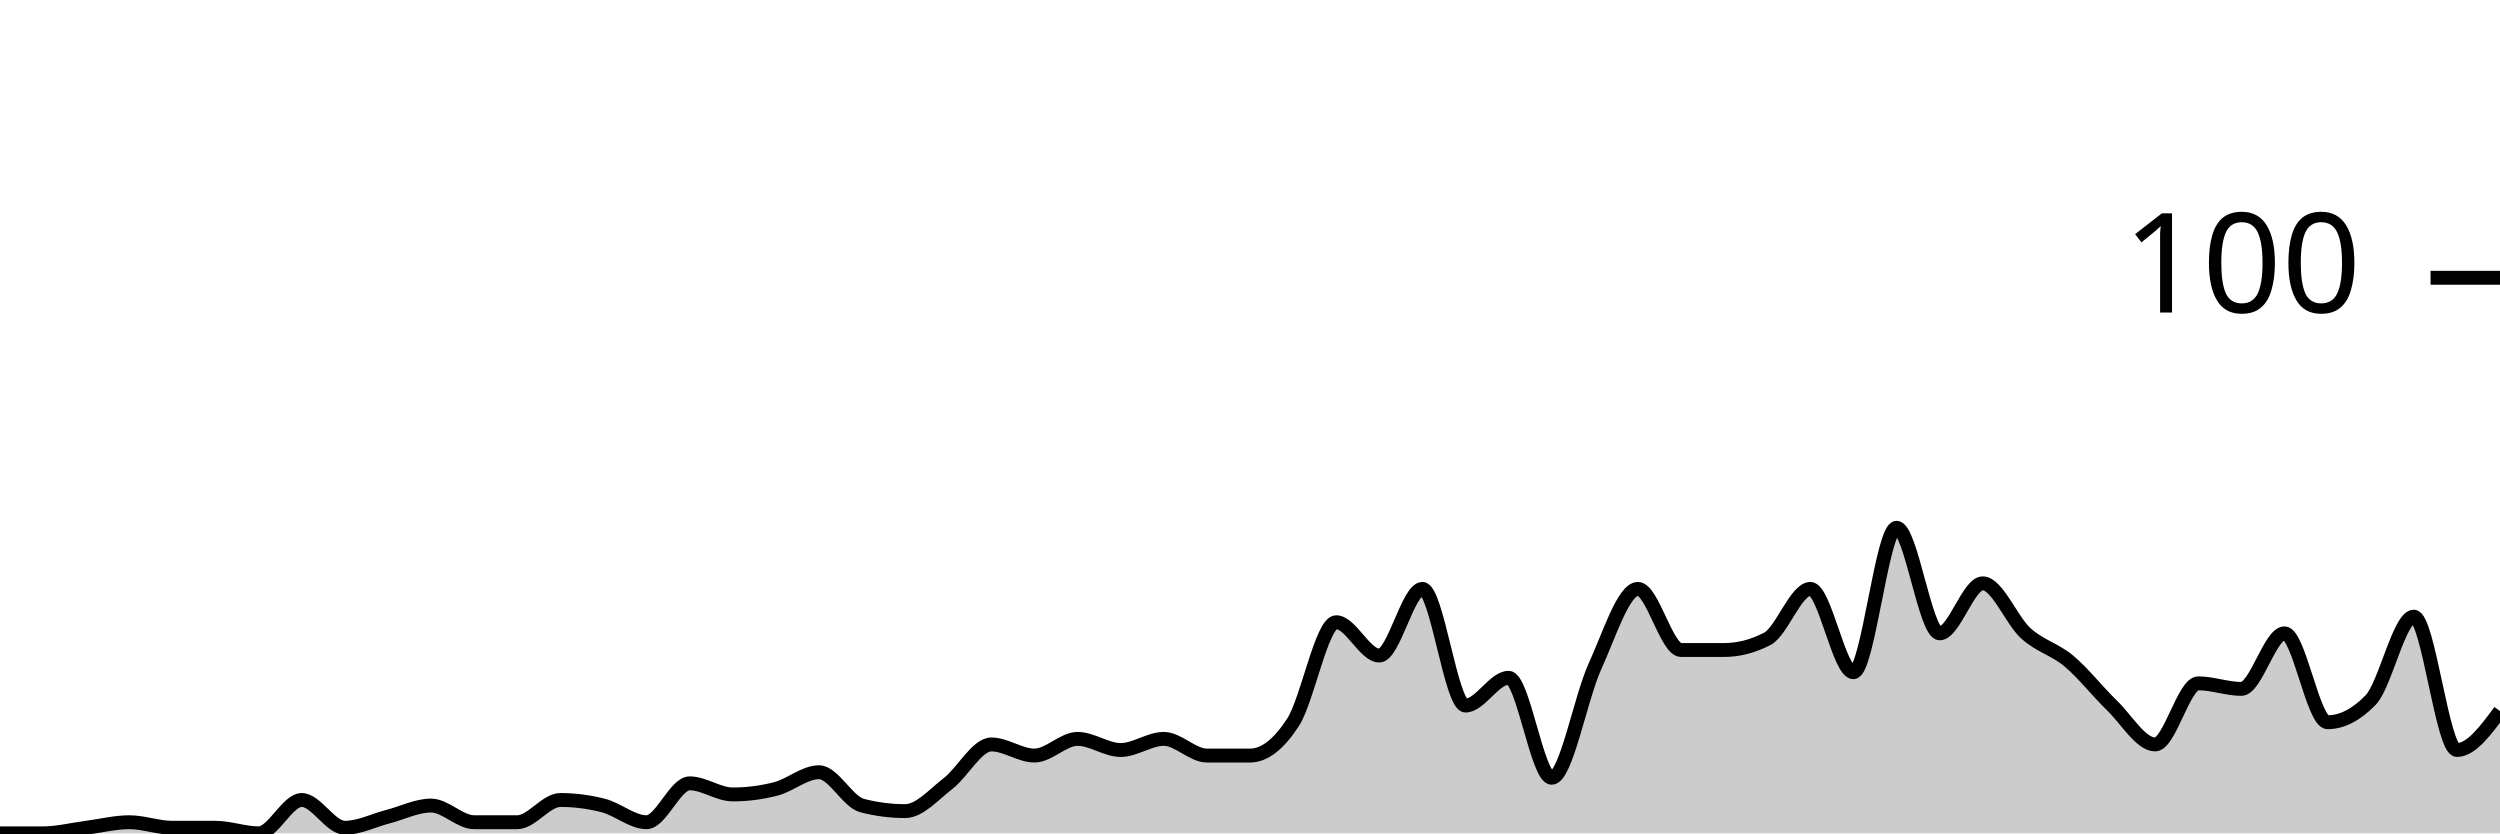
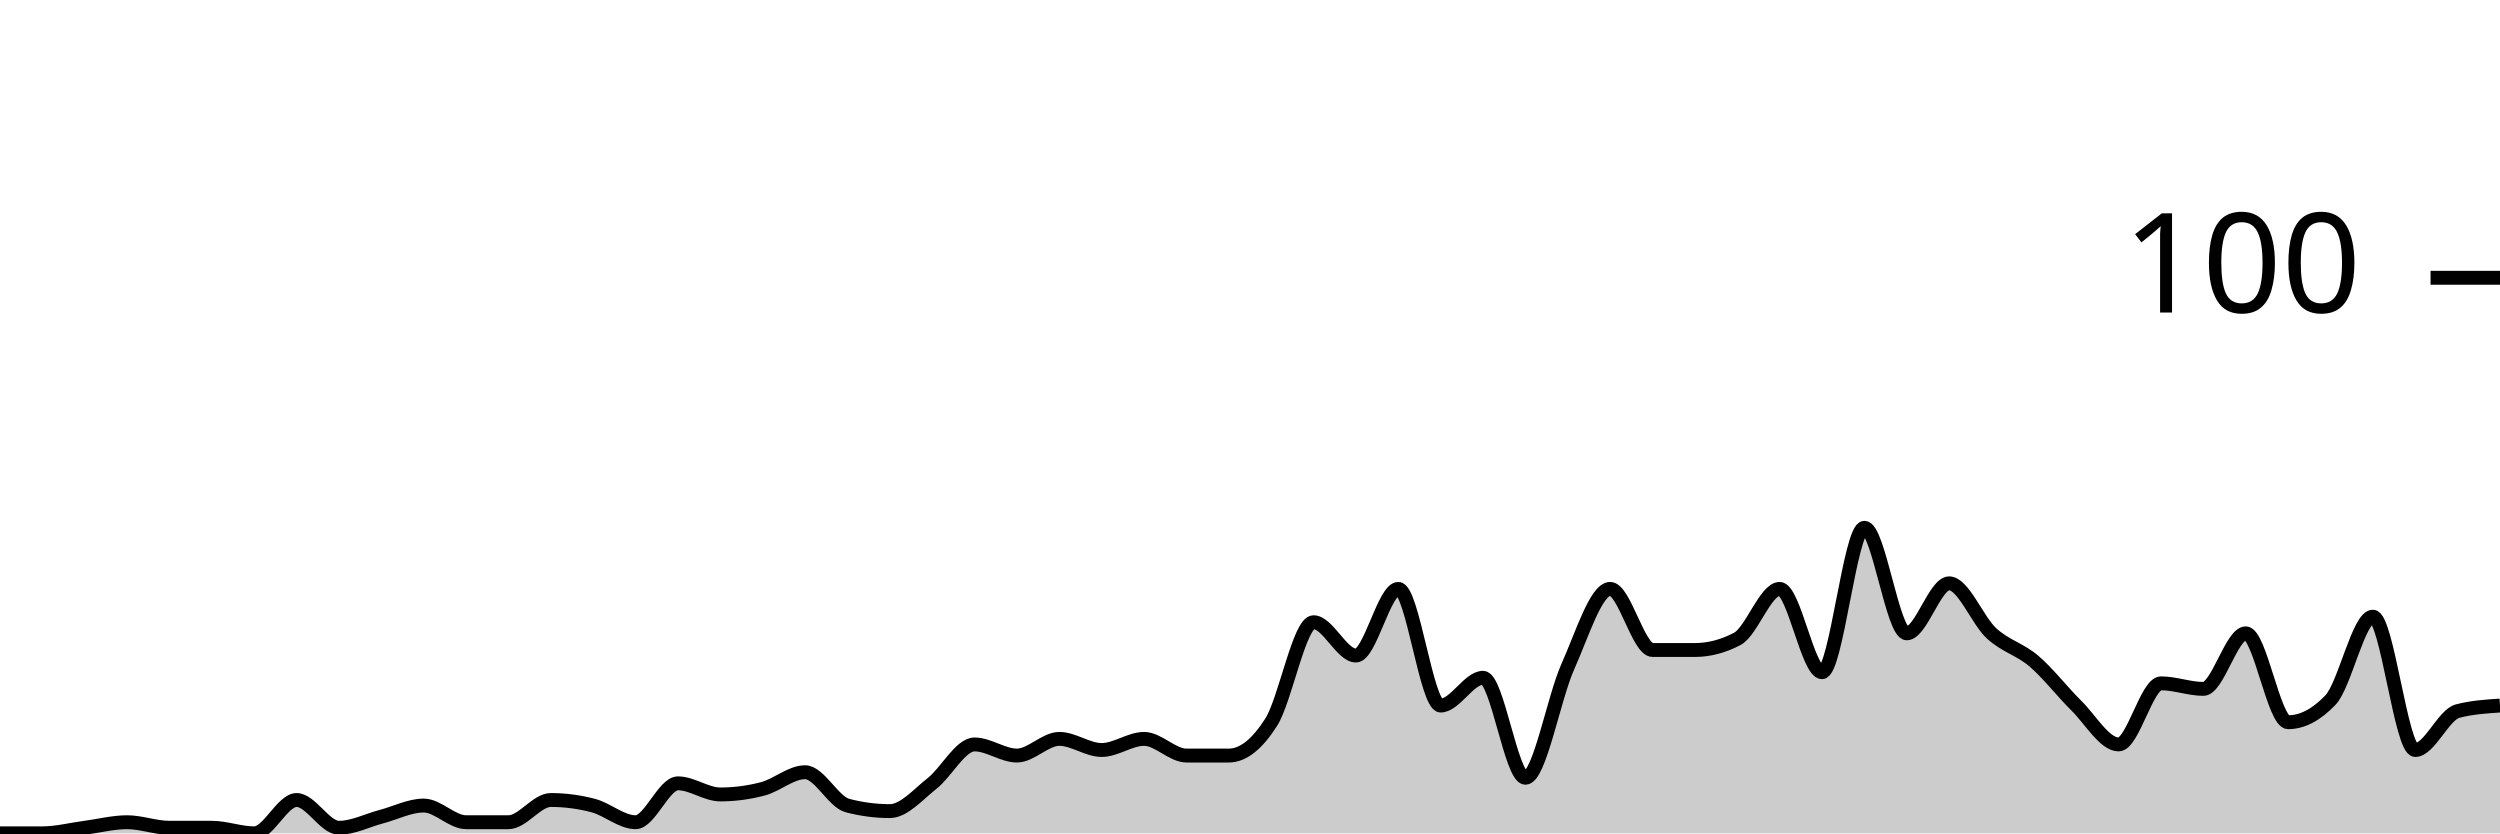
<svg xmlns="http://www.w3.org/2000/svg" viewBox="0 0 180 60">
  <g transform="translate(0,20)">
-     <path class="area" fill="rgba(0, 0, 0, 0.2)" d="M0,40C1.034,40,2.069,40,3.103,40C4.138,40,5.172,39.733,6.207,39.6C7.241,39.467,8.276,39.2,9.31,39.2C10.345,39.2,11.379,39.6,12.414,39.6C13.448,39.6,14.483,39.6,15.517,39.6C16.552,39.6,17.586,40,18.621,40C19.655,40,20.69,37.6,21.724,37.6C22.759,37.6,23.793,39.6,24.828,39.6C25.862,39.6,26.897,39.067,27.931,38.8C28.966,38.533,30,38,31.034,38C32.069,38,33.103,39.2,34.138,39.2C35.172,39.2,36.207,39.2,37.241,39.2C38.276,39.2,39.31,37.6,40.345,37.6C41.379,37.6,42.414,37.733,43.448,38C44.483,38.267,45.517,39.2,46.552,39.2C47.586,39.2,48.621,36.4,49.655,36.4C50.69,36.4,51.724,37.2,52.759,37.2C53.793,37.2,54.828,37.067,55.862,36.8C56.897,36.533,57.931,35.6,58.966,35.6C60,35.6,61.034,37.733,62.069,38C63.103,38.267,64.138,38.4,65.172,38.4C66.207,38.4,67.241,37.2,68.276,36.4C69.31,35.6,70.345,33.6,71.379,33.6C72.414,33.6,73.448,34.4,74.483,34.4C75.517,34.4,76.552,33.2,77.586,33.2C78.621,33.2,79.655,34,80.69,34C81.724,34,82.759,33.2,83.793,33.2C84.828,33.2,85.862,34.4,86.897,34.4C87.931,34.4,88.966,34.4,90,34.4C91.034,34.4,92.069,33.6,93.103,32C94.138,30.4,95.172,24.8,96.207,24.8C97.241,24.8,98.276,27.2,99.31,27.2C100.345,27.2,101.379,22.4,102.414,22.4C103.448,22.4,104.483,30.8,105.517,30.8C106.552,30.8,107.586,28.8,108.621,28.8C109.655,28.8,110.69,36,111.724,36C112.759,36,113.793,30.267,114.828,28C115.862,25.733,116.897,22.4,117.931,22.4C118.966,22.4,120,26.8,121.034,26.8C122.069,26.8,123.103,26.8,124.138,26.8C125.172,26.8,126.207,26.533,127.241,26C128.276,25.467,129.31,22.4,130.345,22.4C131.379,22.4,132.414,28.4,133.448,28.4C134.483,28.4,135.517,18,136.552,18C137.586,18,138.621,25.6,139.655,25.6C140.69,25.6,141.724,22,142.759,22C143.793,22,144.828,24.667,145.862,25.6C146.897,26.533,147.931,26.733,148.966,27.6C150,28.467,151.034,29.8,152.069,30.8C153.103,31.8,154.138,33.6,155.172,33.6C156.207,33.6,157.241,29.2,158.276,29.2C159.31,29.2,160.345,29.6,161.379,29.6C162.414,29.6,163.448,25.6,164.483,25.6C165.517,25.6,166.552,32,167.586,32C168.621,32,169.655,31.467,170.69,30.4C171.724,29.333,172.759,24.4,173.793,24.4C174.828,24.4,175.862,34,176.897,34C177.931,34,178.966,32.6,180,31.2L180,40C178.966,40,177.931,40,176.897,40C175.862,40,174.828,40,173.793,40C172.759,40,171.724,40,170.69,40C169.655,40,168.621,40,167.586,40C166.552,40,165.517,40,164.483,40C163.448,40,162.414,40,161.379,40C160.345,40,159.31,40,158.276,40C157.241,40,156.207,40,155.172,40C154.138,40,153.103,40,152.069,40C151.034,40,150,40,148.966,40C147.931,40,146.897,40,145.862,40C144.828,40,143.793,40,142.759,40C141.724,40,140.69,40,139.655,40C138.621,40,137.586,40,136.552,40C135.517,40,134.483,40,133.448,40C132.414,40,131.379,40,130.345,40C129.31,40,128.276,40,127.241,40C126.207,40,125.172,40,124.138,40C123.103,40,122.069,40,121.034,40C120,40,118.966,40,117.931,40C116.897,40,115.862,40,114.828,40C113.793,40,112.759,40,111.724,40C110.69,40,109.655,40,108.621,40C107.586,40,106.552,40,105.517,40C104.483,40,103.448,40,102.414,40C101.379,40,100.345,40,99.31,40C98.276,40,97.241,40,96.207,40C95.172,40,94.138,40,93.103,40C92.069,40,91.034,40,90,40C88.966,40,87.931,40,86.897,40C85.862,40,84.828,40,83.793,40C82.759,40,81.724,40,80.69,40C79.655,40,78.621,40,77.586,40C76.552,40,75.517,40,74.483,40C73.448,40,72.414,40,71.379,40C70.345,40,69.31,40,68.276,40C67.241,40,66.207,40,65.172,40C64.138,40,63.103,40,62.069,40C61.034,40,60,40,58.966,40C57.931,40,56.897,40,55.862,40C54.828,40,53.793,40,52.759,40C51.724,40,50.69,40,49.655,40C48.621,40,47.586,40,46.552,40C45.517,40,44.483,40,43.448,40C42.414,40,41.379,40,40.345,40C39.31,40,38.276,40,37.241,40C36.207,40,35.172,40,34.138,40C33.103,40,32.069,40,31.034,40C30,40,28.966,40,27.931,40C26.897,40,25.862,40,24.828,40C23.793,40,22.759,40,21.724,40C20.69,40,19.655,40,18.621,40C17.586,40,16.552,40,15.517,40C14.483,40,13.448,40,12.414,40C11.379,40,10.345,40,9.31,40C8.276,40,7.241,40,6.207,40C5.172,40,4.138,40,3.103,40C2.069,40,1.034,40,0,40Z" />
-     <path class="line" stroke="black" fill="none" d="M0,40C1.034,40,2.069,40,3.103,40C4.138,40,5.172,39.733,6.207,39.6C7.241,39.467,8.276,39.2,9.31,39.2C10.345,39.2,11.379,39.6,12.414,39.6C13.448,39.6,14.483,39.6,15.517,39.6C16.552,39.6,17.586,40,18.621,40C19.655,40,20.69,37.6,21.724,37.6C22.759,37.6,23.793,39.6,24.828,39.6C25.862,39.6,26.897,39.067,27.931,38.8C28.966,38.533,30,38,31.034,38C32.069,38,33.103,39.2,34.138,39.2C35.172,39.2,36.207,39.2,37.241,39.2C38.276,39.2,39.31,37.6,40.345,37.6C41.379,37.6,42.414,37.733,43.448,38C44.483,38.267,45.517,39.2,46.552,39.2C47.586,39.2,48.621,36.4,49.655,36.4C50.69,36.4,51.724,37.2,52.759,37.2C53.793,37.2,54.828,37.067,55.862,36.8C56.897,36.533,57.931,35.6,58.966,35.6C60,35.6,61.034,37.733,62.069,38C63.103,38.267,64.138,38.4,65.172,38.4C66.207,38.4,67.241,37.2,68.276,36.4C69.31,35.6,70.345,33.6,71.379,33.6C72.414,33.6,73.448,34.4,74.483,34.4C75.517,34.4,76.552,33.2,77.586,33.2C78.621,33.2,79.655,34,80.69,34C81.724,34,82.759,33.2,83.793,33.2C84.828,33.2,85.862,34.4,86.897,34.4C87.931,34.4,88.966,34.4,90,34.4C91.034,34.4,92.069,33.6,93.103,32C94.138,30.4,95.172,24.8,96.207,24.8C97.241,24.8,98.276,27.2,99.31,27.2C100.345,27.2,101.379,22.4,102.414,22.4C103.448,22.4,104.483,30.8,105.517,30.8C106.552,30.8,107.586,28.8,108.621,28.8C109.655,28.8,110.69,36,111.724,36C112.759,36,113.793,30.267,114.828,28C115.862,25.733,116.897,22.4,117.931,22.4C118.966,22.4,120,26.8,121.034,26.8C122.069,26.8,123.103,26.8,124.138,26.8C125.172,26.8,126.207,26.533,127.241,26C128.276,25.467,129.31,22.4,130.345,22.4C131.379,22.4,132.414,28.4,133.448,28.4C134.483,28.4,135.517,18,136.552,18C137.586,18,138.621,25.6,139.655,25.6C140.69,25.6,141.724,22,142.759,22C143.793,22,144.828,24.667,145.862,25.6C146.897,26.533,147.931,26.733,148.966,27.6C150,28.467,151.034,29.8,152.069,30.8C153.103,31.8,154.138,33.6,155.172,33.6C156.207,33.6,157.241,29.2,158.276,29.2C159.31,29.2,160.345,29.6,161.379,29.6C162.414,29.6,163.448,25.6,164.483,25.6C165.517,25.6,166.552,32,167.586,32C168.621,32,169.655,31.467,170.69,30.4C171.724,29.333,172.759,24.4,173.793,24.4C174.828,24.4,175.862,34,176.897,34C177.931,34,178.966,32.6,180,31.2" />
+     <path class="area" fill="rgba(0, 0, 0, 0.2)" d="M0,40C1.017,40,2.034,40,3.051,40C4.068,40,5.085,39.733,6.102,39.6C7.119,39.467,8.136,39.2,9.153,39.2C10.169,39.2,11.186,39.6,12.203,39.6C13.22,39.6,14.237,39.6,15.254,39.6C16.271,39.6,17.288,40,18.305,40C19.322,40,20.339,37.6,21.356,37.6C22.373,37.6,23.39,39.6,24.407,39.6C25.424,39.6,26.441,39.067,27.458,38.8C28.475,38.533,29.492,38,30.508,38C31.525,38,32.542,39.2,33.559,39.2C34.576,39.2,35.593,39.2,36.61,39.2C37.627,39.2,38.644,37.6,39.661,37.6C40.678,37.6,41.695,37.733,42.712,38C43.729,38.267,44.746,39.2,45.763,39.2C46.78,39.2,47.797,36.4,48.814,36.4C49.831,36.4,50.847,37.2,51.864,37.2C52.881,37.2,53.898,37.067,54.915,36.8C55.932,36.533,56.949,35.6,57.966,35.6C58.983,35.6,60,37.733,61.017,38C62.034,38.267,63.051,38.4,64.068,38.4C65.085,38.4,66.102,37.2,67.119,36.4C68.136,35.6,69.153,33.6,70.169,33.6C71.186,33.6,72.203,34.4,73.22,34.4C74.237,34.4,75.254,33.2,76.271,33.2C77.288,33.2,78.305,34,79.322,34C80.339,34,81.356,33.2,82.373,33.2C83.39,33.2,84.407,34.4,85.424,34.4C86.441,34.4,87.458,34.4,88.475,34.4C89.492,34.4,90.508,33.6,91.525,32C92.542,30.4,93.559,24.8,94.576,24.8C95.593,24.8,96.61,27.2,97.627,27.2C98.644,27.2,99.661,22.4,100.678,22.4C101.695,22.4,102.712,30.8,103.729,30.8C104.746,30.8,105.763,28.8,106.78,28.8C107.797,28.8,108.814,36,109.831,36C110.847,36,111.864,30.267,112.881,28C113.898,25.733,114.915,22.4,115.932,22.4C116.949,22.4,117.966,26.8,118.983,26.8C120,26.8,121.017,26.8,122.034,26.8C123.051,26.8,124.068,26.533,125.085,26C126.102,25.467,127.119,22.4,128.136,22.4C129.153,22.4,130.169,28.4,131.186,28.4C132.203,28.4,133.22,18,134.237,18C135.254,18,136.271,25.6,137.288,25.6C138.305,25.6,139.322,22,140.339,22C141.356,22,142.373,24.667,143.39,25.6C144.407,26.533,145.424,26.733,146.441,27.6C147.458,28.467,148.475,29.8,149.492,30.8C150.508,31.8,151.525,33.6,152.542,33.6C153.559,33.6,154.576,29.2,155.593,29.2C156.61,29.2,157.627,29.6,158.644,29.6C159.661,29.6,160.678,25.6,161.695,25.6C162.712,25.6,163.729,32,164.746,32C165.763,32,166.78,31.467,167.797,30.4C168.814,29.333,169.831,24.4,170.847,24.4C171.864,24.4,172.881,34,173.898,34C174.915,34,175.932,31.467,176.949,31.2C177.966,30.933,178.983,30.867,180,30.8L180,40C178.983,40,177.966,40,176.949,40C175.932,40,174.915,40,173.898,40C172.881,40,171.864,40,170.847,40C169.831,40,168.814,40,167.797,40C166.78,40,165.763,40,164.746,40C163.729,40,162.712,40,161.695,40C160.678,40,159.661,40,158.644,40C157.627,40,156.61,40,155.593,40C154.576,40,153.559,40,152.542,40C151.525,40,150.508,40,149.492,40C148.475,40,147.458,40,146.441,40C145.424,40,144.407,40,143.39,40C142.373,40,141.356,40,140.339,40C139.322,40,138.305,40,137.288,40C136.271,40,135.254,40,134.237,40C133.22,40,132.203,40,131.186,40C130.169,40,129.153,40,128.136,40C127.119,40,126.102,40,125.085,40C124.068,40,123.051,40,122.034,40C121.017,40,120,40,118.983,40C117.966,40,116.949,40,115.932,40C114.915,40,113.898,40,112.881,40C111.864,40,110.847,40,109.831,40C108.814,40,107.797,40,106.78,40C105.763,40,104.746,40,103.729,40C102.712,40,101.695,40,100.678,40C99.661,40,98.644,40,97.627,40C96.61,40,95.593,40,94.576,40C93.559,40,92.542,40,91.525,40C90.508,40,89.492,40,88.475,40C87.458,40,86.441,40,85.424,40C84.407,40,83.39,40,82.373,40C81.356,40,80.339,40,79.322,40C78.305,40,77.288,40,76.271,40C75.254,40,74.237,40,73.22,40C72.203,40,71.186,40,70.169,40C69.153,40,68.136,40,67.119,40C66.102,40,65.085,40,64.068,40C63.051,40,62.034,40,61.017,40C60,40,58.983,40,57.966,40C56.949,40,55.932,40,54.915,40C53.898,40,52.881,40,51.864,40C50.847,40,49.831,40,48.814,40C47.797,40,46.78,40,45.763,40C44.746,40,43.729,40,42.712,40C41.695,40,40.678,40,39.661,40C38.644,40,37.627,40,36.61,40C35.593,40,34.576,40,33.559,40C32.542,40,31.525,40,30.508,40C29.492,40,28.475,40,27.458,40C26.441,40,25.424,40,24.407,40C23.39,40,22.373,40,21.356,40C20.339,40,19.322,40,18.305,40C17.288,40,16.271,40,15.254,40C14.237,40,13.22,40,12.203,40C11.186,40,10.169,40,9.153,40C8.136,40,7.119,40,6.102,40C5.085,40,4.068,40,3.051,40C2.034,40,1.017,40,0,40Z" />
+     <path class="line" stroke="black" fill="none" d="M0,40C1.017,40,2.034,40,3.051,40C4.068,40,5.085,39.733,6.102,39.6C7.119,39.467,8.136,39.2,9.153,39.2C10.169,39.2,11.186,39.6,12.203,39.6C13.22,39.6,14.237,39.6,15.254,39.6C16.271,39.6,17.288,40,18.305,40C19.322,40,20.339,37.6,21.356,37.6C22.373,37.6,23.39,39.6,24.407,39.6C25.424,39.6,26.441,39.067,27.458,38.8C28.475,38.533,29.492,38,30.508,38C31.525,38,32.542,39.2,33.559,39.2C34.576,39.2,35.593,39.2,36.61,39.2C37.627,39.2,38.644,37.6,39.661,37.6C40.678,37.6,41.695,37.733,42.712,38C43.729,38.267,44.746,39.2,45.763,39.2C46.78,39.2,47.797,36.4,48.814,36.4C49.831,36.4,50.847,37.2,51.864,37.2C52.881,37.2,53.898,37.067,54.915,36.8C55.932,36.533,56.949,35.6,57.966,35.6C58.983,35.6,60,37.733,61.017,38C62.034,38.267,63.051,38.4,64.068,38.4C65.085,38.4,66.102,37.2,67.119,36.4C68.136,35.6,69.153,33.6,70.169,33.6C71.186,33.6,72.203,34.4,73.22,34.4C74.237,34.4,75.254,33.2,76.271,33.2C77.288,33.2,78.305,34,79.322,34C80.339,34,81.356,33.2,82.373,33.2C83.39,33.2,84.407,34.4,85.424,34.4C86.441,34.4,87.458,34.4,88.475,34.4C89.492,34.4,90.508,33.6,91.525,32C92.542,30.4,93.559,24.8,94.576,24.8C95.593,24.8,96.61,27.2,97.627,27.2C98.644,27.2,99.661,22.4,100.678,22.4C101.695,22.4,102.712,30.8,103.729,30.8C104.746,30.8,105.763,28.8,106.78,28.8C107.797,28.8,108.814,36,109.831,36C110.847,36,111.864,30.267,112.881,28C113.898,25.733,114.915,22.4,115.932,22.4C116.949,22.4,117.966,26.8,118.983,26.8C120,26.8,121.017,26.8,122.034,26.8C123.051,26.8,124.068,26.533,125.085,26C126.102,25.467,127.119,22.4,128.136,22.4C129.153,22.4,130.169,28.4,131.186,28.4C132.203,28.4,133.22,18,134.237,18C135.254,18,136.271,25.6,137.288,25.6C138.305,25.6,139.322,22,140.339,22C141.356,22,142.373,24.667,143.39,25.6C144.407,26.533,145.424,26.733,146.441,27.6C147.458,28.467,148.475,29.8,149.492,30.8C150.508,31.8,151.525,33.6,152.542,33.6C153.559,33.6,154.576,29.2,155.593,29.2C156.61,29.2,157.627,29.6,158.644,29.6C159.661,29.6,160.678,25.6,161.695,25.6C162.712,25.6,163.729,32,164.746,32C165.763,32,166.78,31.467,167.797,30.4C168.814,29.333,169.831,24.4,170.847,24.4C171.864,24.4,172.881,34,173.898,34C174.915,34,175.932,31.467,176.949,31.2C177.966,30.933,178.983,30.867,180,30.8" />
    <path class="axis-ceiling" stroke-width="1" stroke="black" fill="none" d="M175,0L180,0" />
    <text class="axis-ceiling-label" font-family="sans-serif" text-anchor="end" font-size="10px" x="170" y="2.5">100</text>
  </g>
</svg>
